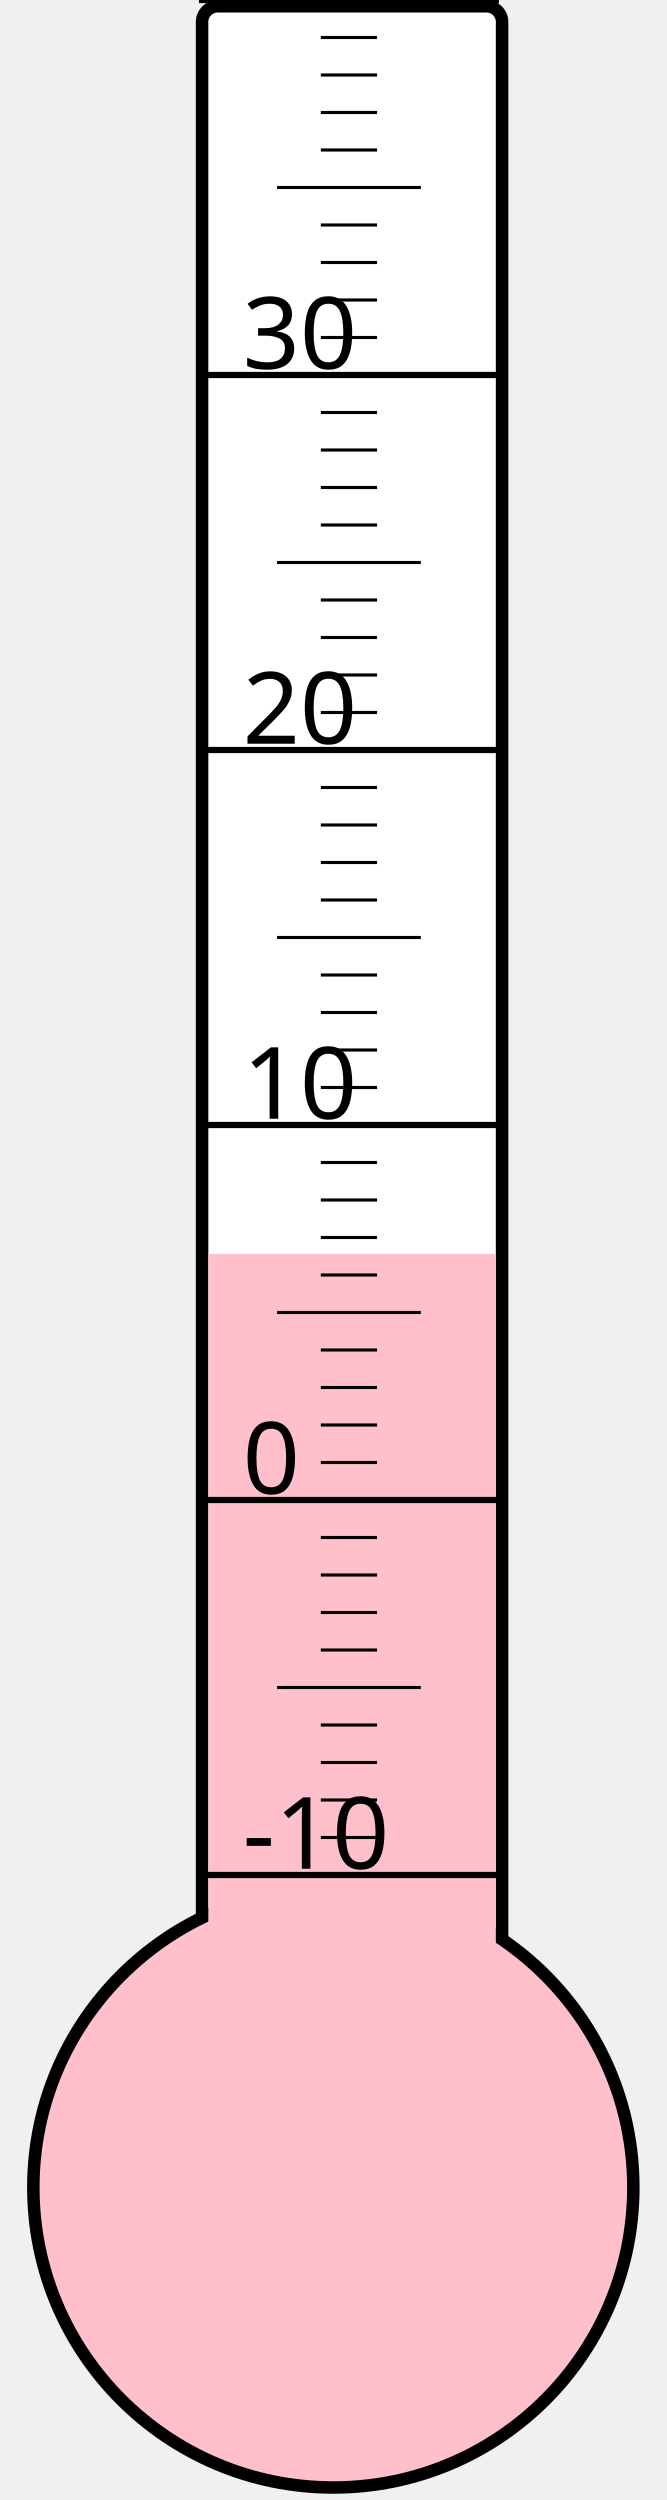
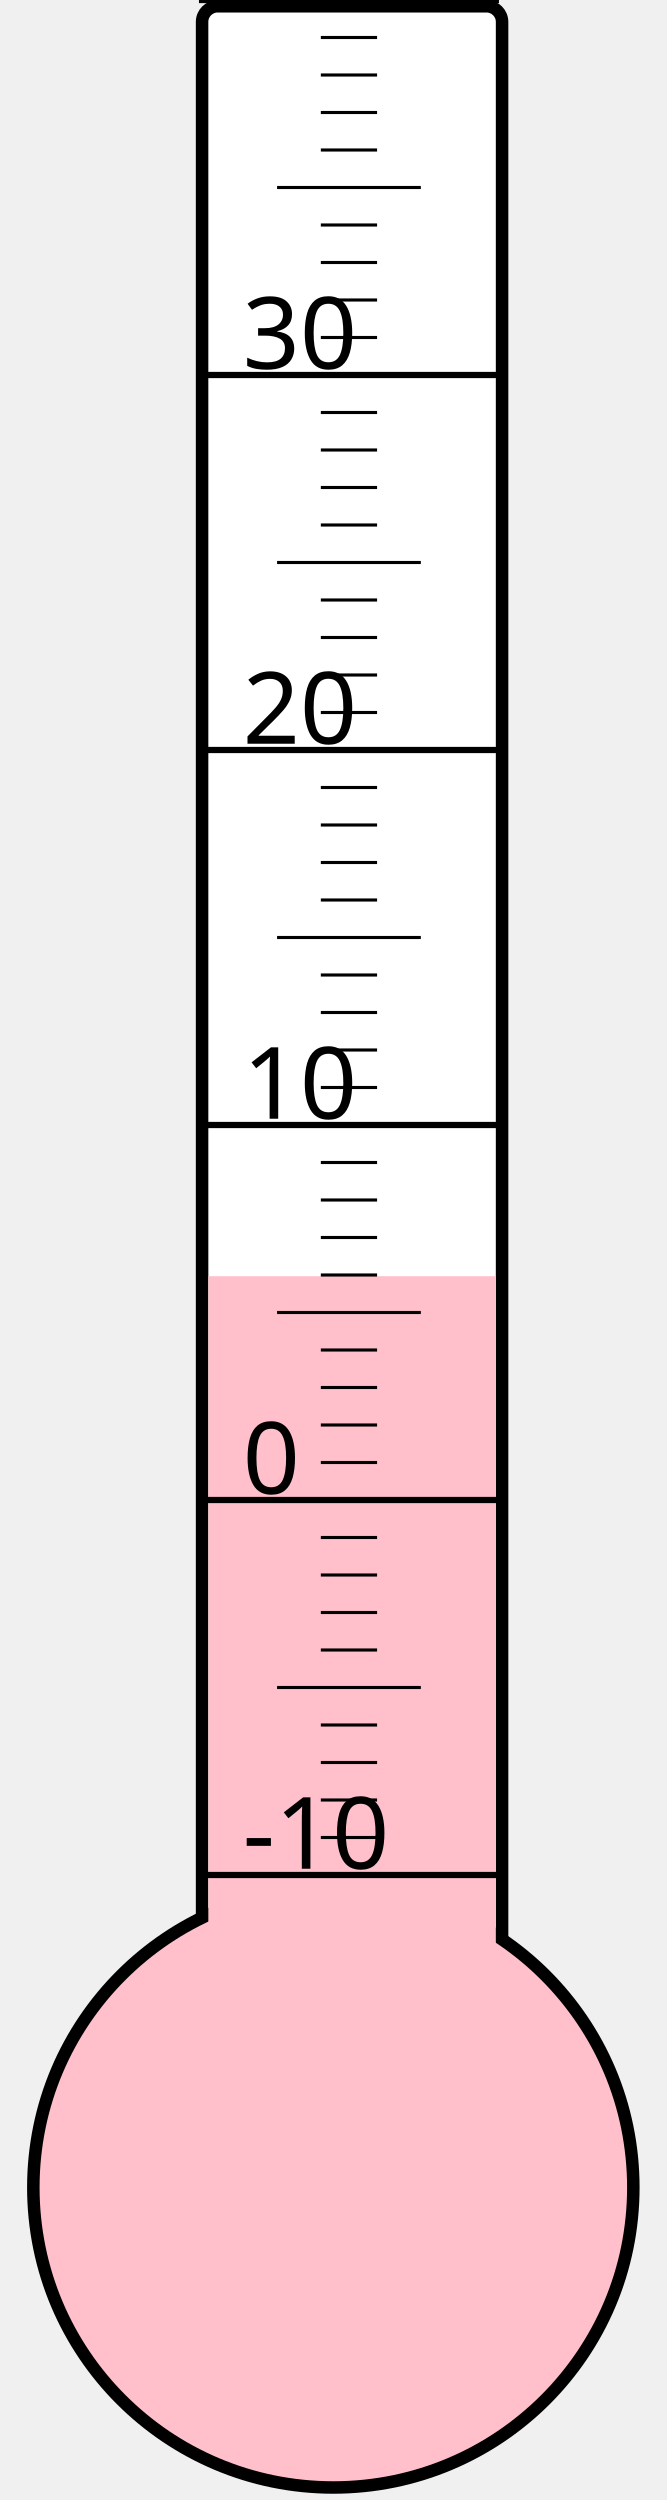
<svg xmlns="http://www.w3.org/2000/svg" width="40px" height="150px" viewBox="0 0 200 800">
  <rect width="200" height="800" x="0" y="0" style="fill: #ffffeb; fill-opacity: 0;" />
  <rect width="96" height="680" x="58" y="2" rx="5" ry="5" style="fill: white; fill-opacity: 1; stroke: black; stroke-width: 4;" />
  <circle cx="100" cy="700" r="96" style="fill: pink; stroke: black; stroke-width: 4;" />
-   <rect width="92" height="298.75" x="60" y="401.25" style="fill: pink; fill-opacity: 1; stroke-width: 0;" />
+   <rect width="92" height="291.625" x="60" y="408.375" style="fill: pink; fill-opacity: 1; stroke-width: 0;" />
  <text x="71" y="598" style="font-family: sans-serif; font-size: 24pt;">-10</text>
  <text x="71" y="478" style="font-family: sans-serif; font-size: 24pt;">0</text>
  <text x="71" y="358" style="font-family: sans-serif; font-size: 24pt;">10</text>
  <text x="71" y="238" style="font-family: sans-serif; font-size: 24pt;">20</text>
  <text x="71" y="118" style="font-family: sans-serif; font-size: 24pt;">30</text>
  <g style="stroke: black;">
    <line x1="57" y1="600" x2="153" y2="600" style="stroke-width: 2;" />
    <line x1="96" y1="588" x2="114" y2="588" style="stroke-width: 1;" />
    <line x1="96" y1="576" x2="114" y2="576" style="stroke-width: 1;" />
    <line x1="96" y1="564" x2="114" y2="564" style="stroke-width: 1;" />
    <line x1="96" y1="552" x2="114" y2="552" style="stroke-width: 1;" />
    <line x1="82" y1="540" x2="128" y2="540" style="stroke-width: 1;" />
    <line x1="96" y1="528" x2="114" y2="528" style="stroke-width: 1;" />
    <line x1="96" y1="516" x2="114" y2="516" style="stroke-width: 1;" />
    <line x1="96" y1="504" x2="114" y2="504" style="stroke-width: 1;" />
    <line x1="96" y1="492" x2="114" y2="492" style="stroke-width: 1;" />
    <line x1="57" y1="480" x2="153" y2="480" style="stroke-width: 2;" />
    <line x1="96" y1="468" x2="114" y2="468" style="stroke-width: 1;" />
    <line x1="96" y1="456" x2="114" y2="456" style="stroke-width: 1;" />
    <line x1="96" y1="444" x2="114" y2="444" style="stroke-width: 1;" />
    <line x1="96" y1="432" x2="114" y2="432" style="stroke-width: 1;" />
    <line x1="82" y1="420" x2="128" y2="420" style="stroke-width: 1;" />
    <line x1="96" y1="408" x2="114" y2="408" style="stroke-width: 1;" />
    <line x1="96" y1="396" x2="114" y2="396" style="stroke-width: 1;" />
    <line x1="96" y1="384" x2="114" y2="384" style="stroke-width: 1;" />
    <line x1="96" y1="372" x2="114" y2="372" style="stroke-width: 1;" />
    <line x1="57" y1="360" x2="153" y2="360" style="stroke-width: 2;" />
    <line x1="96" y1="348" x2="114" y2="348" style="stroke-width: 1;" />
    <line x1="96" y1="336" x2="114" y2="336" style="stroke-width: 1;" />
    <line x1="96" y1="324" x2="114" y2="324" style="stroke-width: 1;" />
    <line x1="96" y1="312" x2="114" y2="312" style="stroke-width: 1;" />
    <line x1="82" y1="300" x2="128" y2="300" style="stroke-width: 1;" />
    <line x1="96" y1="288" x2="114" y2="288" style="stroke-width: 1;" />
    <line x1="96" y1="276" x2="114" y2="276" style="stroke-width: 1;" />
    <line x1="96" y1="264" x2="114" y2="264" style="stroke-width: 1;" />
    <line x1="96" y1="252" x2="114" y2="252" style="stroke-width: 1;" />
    <line x1="57" y1="240" x2="153" y2="240" style="stroke-width: 2;" />
    <line x1="96" y1="228" x2="114" y2="228" style="stroke-width: 1;" />
    <line x1="96" y1="216" x2="114" y2="216" style="stroke-width: 1;" />
    <line x1="96" y1="204" x2="114" y2="204" style="stroke-width: 1;" />
    <line x1="96" y1="192" x2="114" y2="192" style="stroke-width: 1;" />
    <line x1="82" y1="180" x2="128" y2="180" style="stroke-width: 1;" />
    <line x1="96" y1="168" x2="114" y2="168" style="stroke-width: 1;" />
    <line x1="96" y1="156" x2="114" y2="156" style="stroke-width: 1;" />
    <line x1="96" y1="144" x2="114" y2="144" style="stroke-width: 1;" />
    <line x1="96" y1="132" x2="114" y2="132" style="stroke-width: 1;" />
    <line x1="57" y1="120" x2="153" y2="120" style="stroke-width: 2;" />
    <line x1="96" y1="108" x2="114" y2="108" style="stroke-width: 1;" />
    <line x1="96" y1="96" x2="114" y2="96" style="stroke-width: 1;" />
    <line x1="96" y1="84" x2="114" y2="84" style="stroke-width: 1;" />
    <line x1="96" y1="72" x2="114" y2="72" style="stroke-width: 1;" />
    <line x1="82" y1="60" x2="128" y2="60" style="stroke-width: 1;" />
    <line x1="96" y1="48" x2="114" y2="48" style="stroke-width: 1;" />
    <line x1="96" y1="36" x2="114" y2="36" style="stroke-width: 1;" />
    <line x1="96" y1="24" x2="114" y2="24" style="stroke-width: 1;" />
    <line x1="96" y1="12" x2="114" y2="12" style="stroke-width: 1;" />
    <line x1="57" y1="0" x2="153" y2="0" style="stroke-width: 2;" />
  </g>
</svg>
